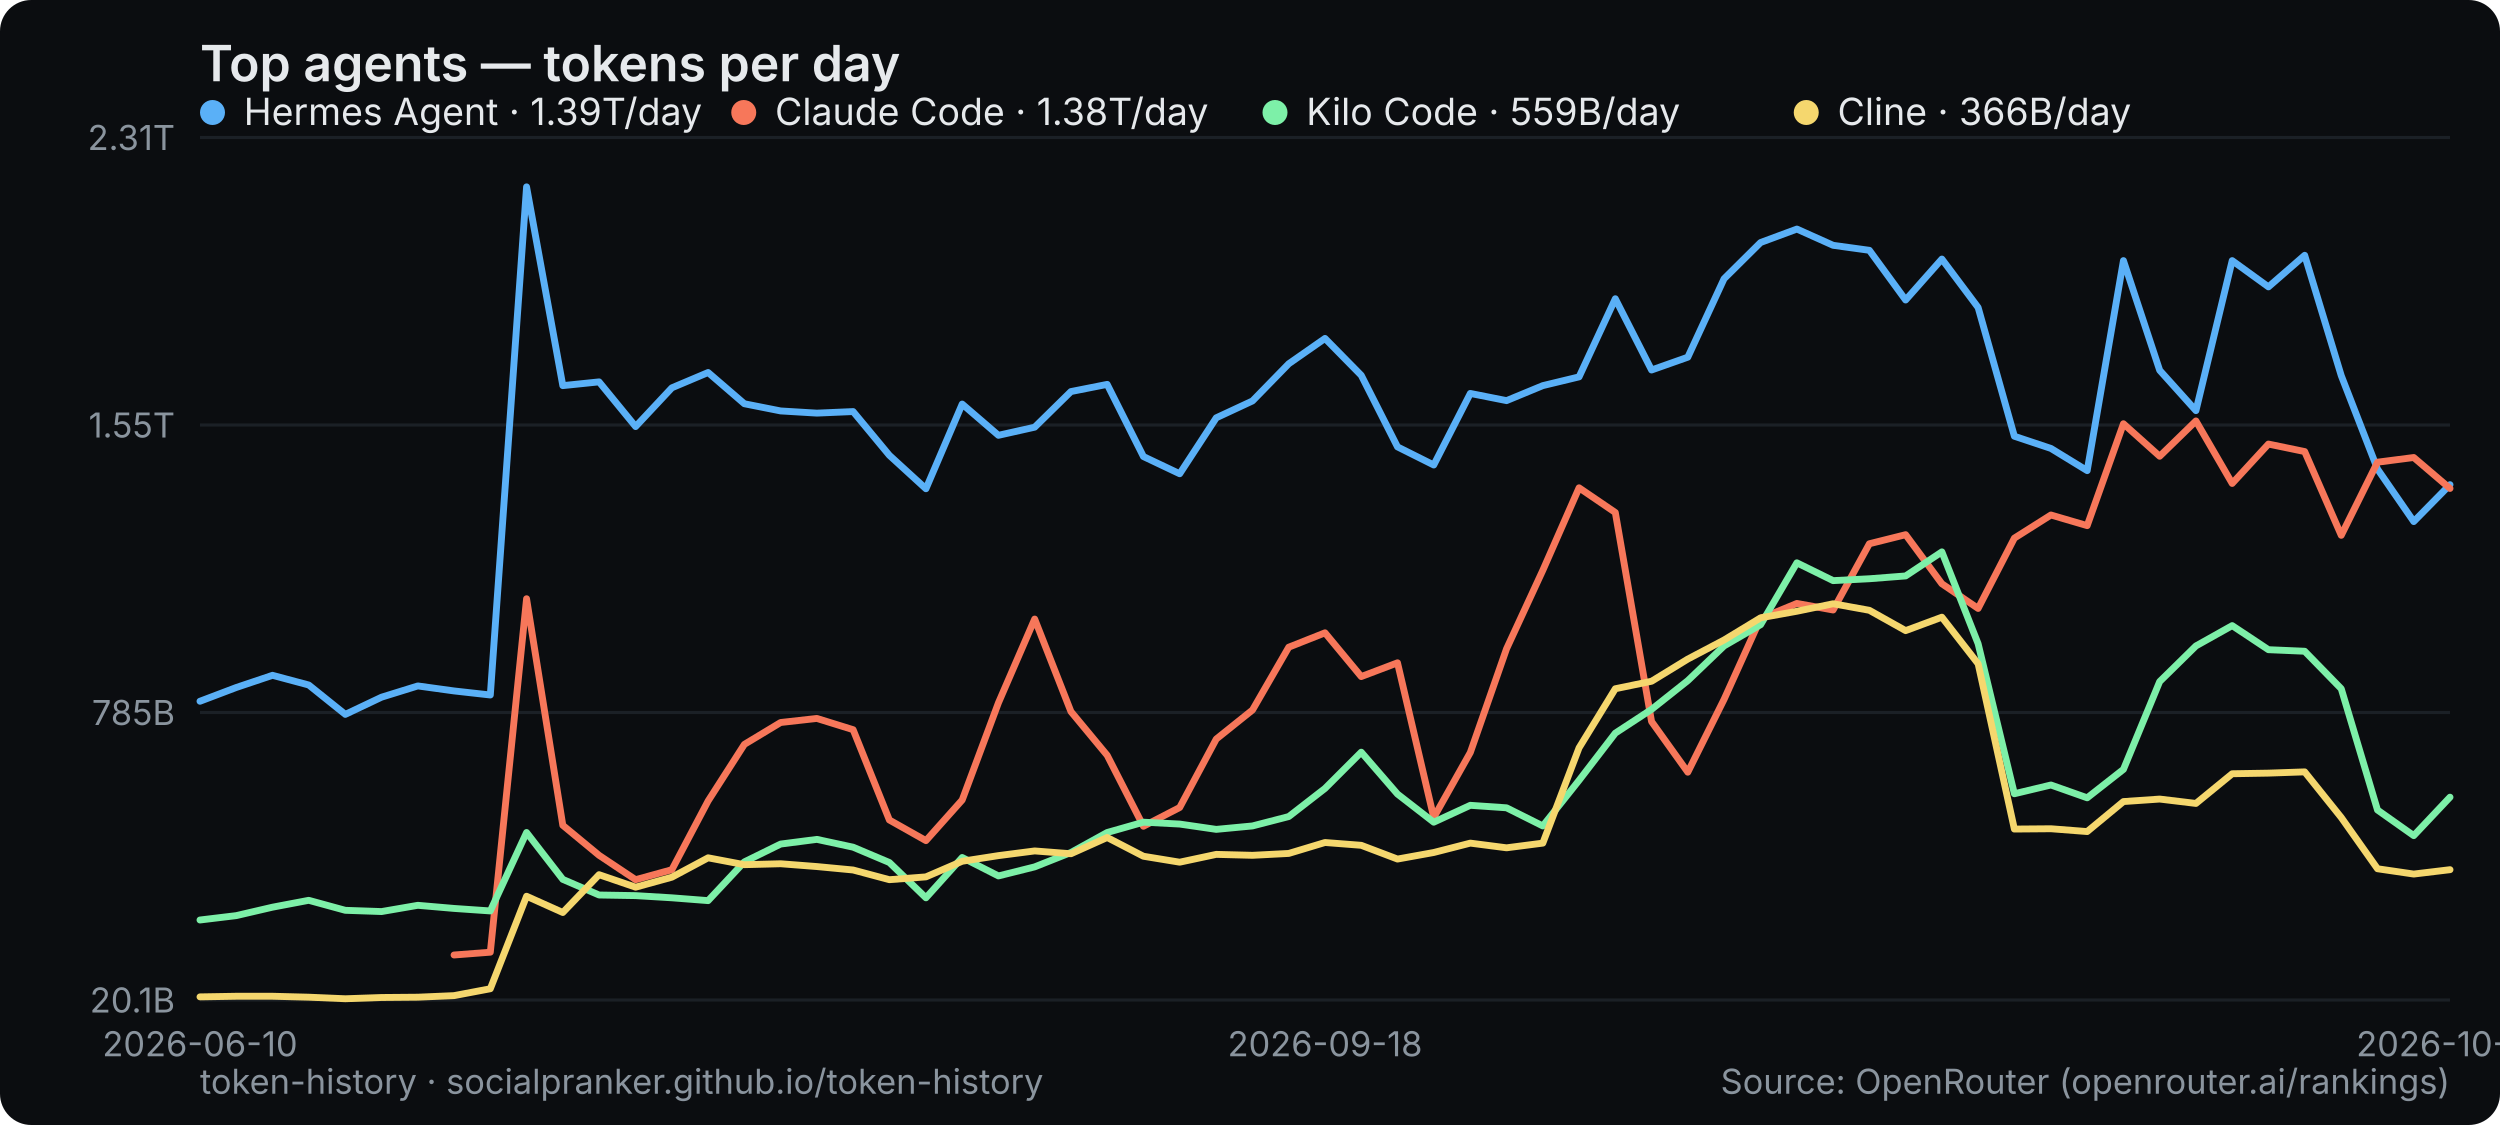
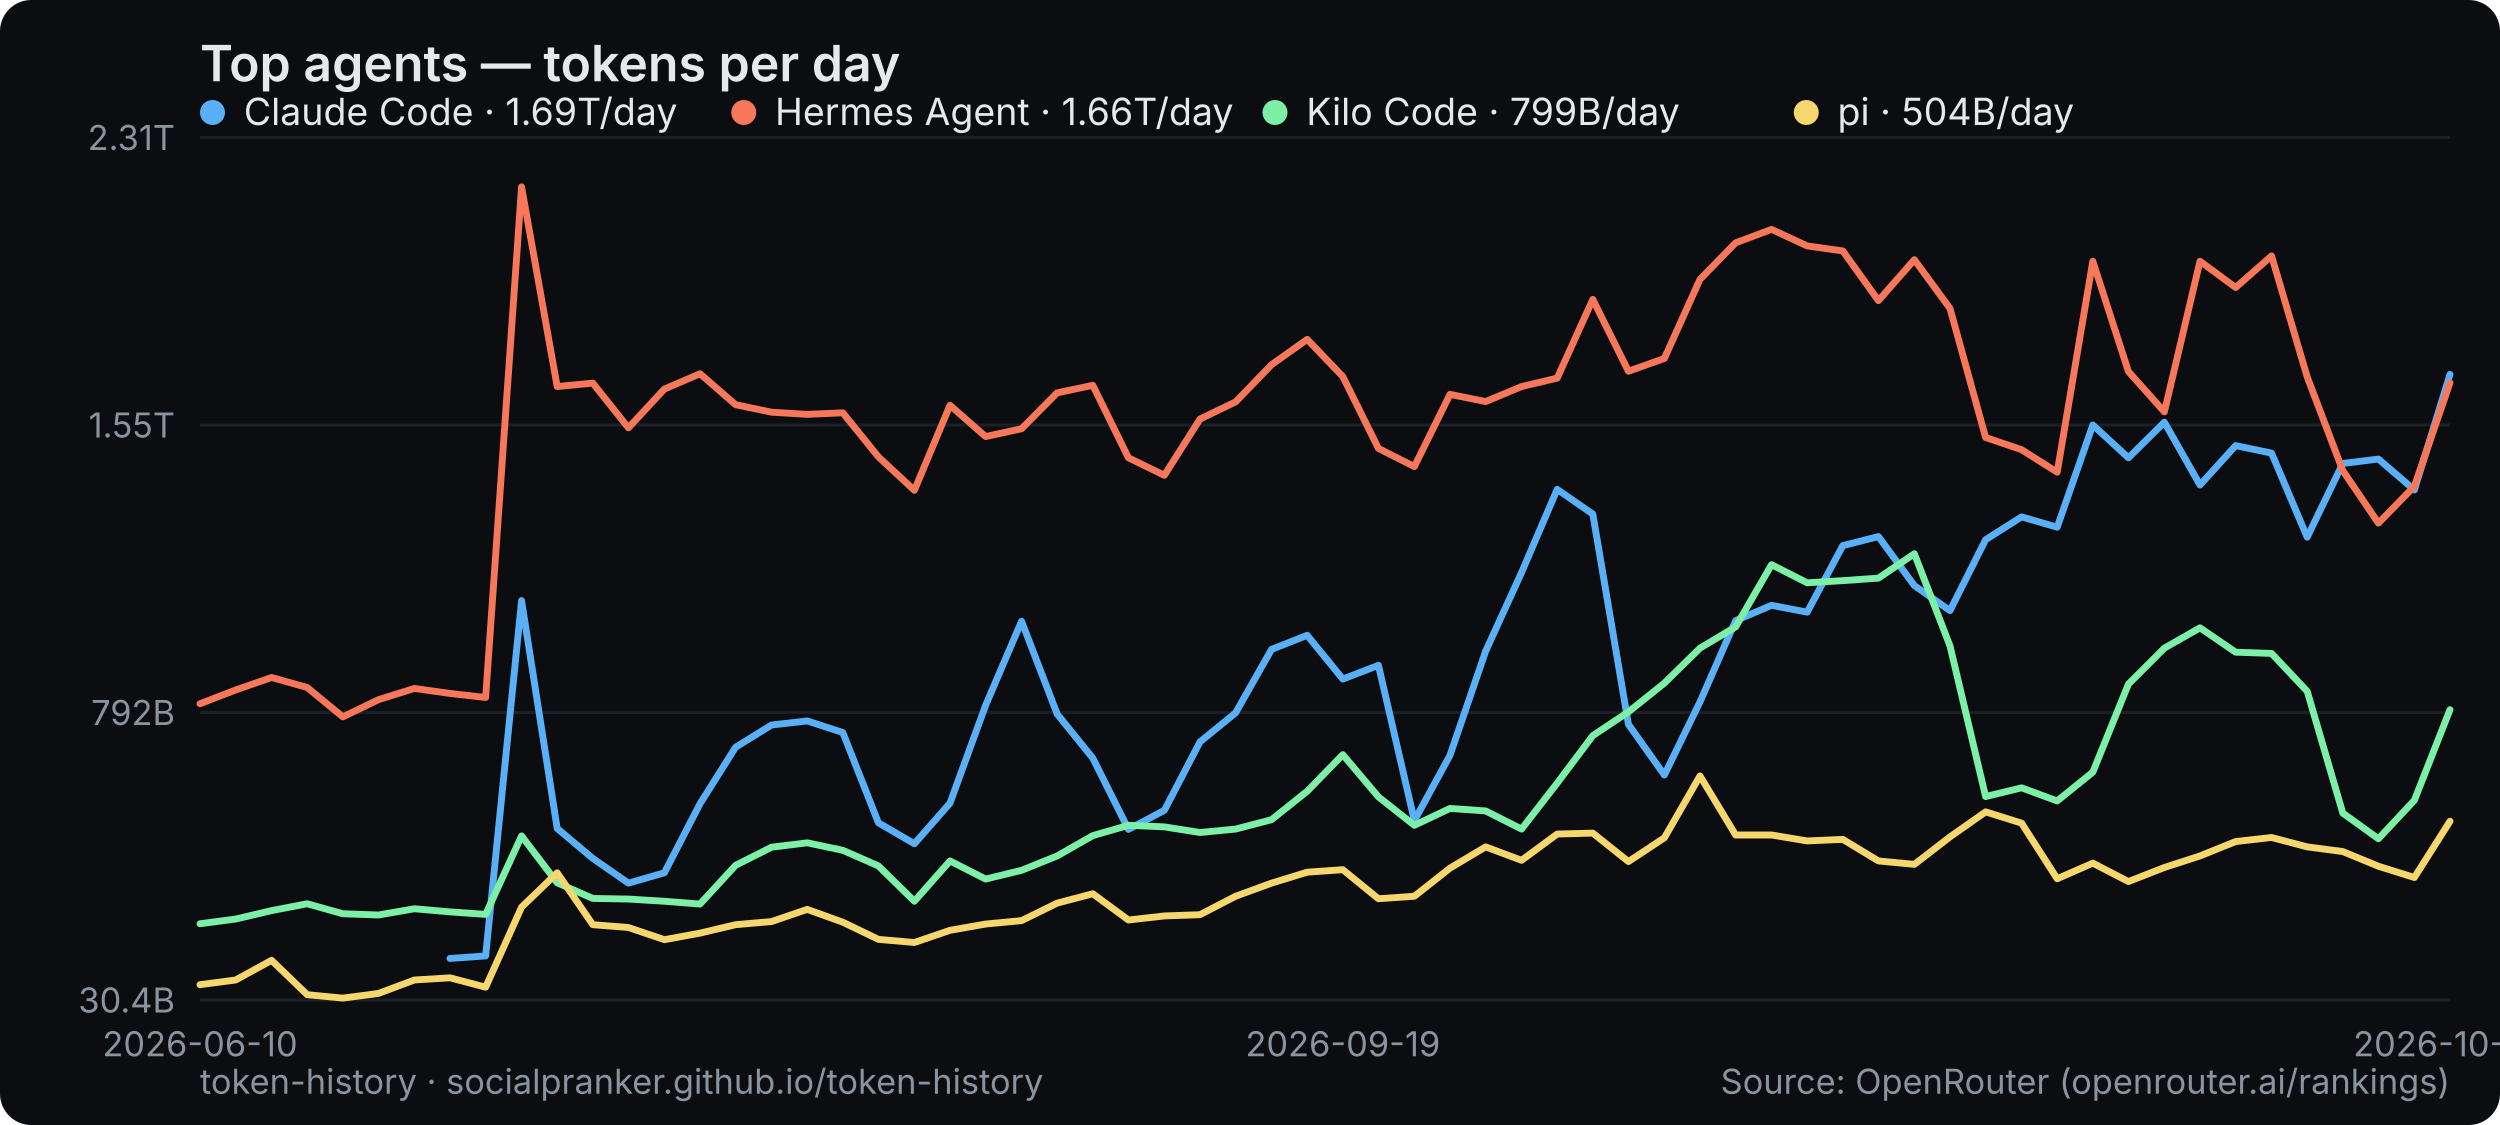
<svg xmlns="http://www.w3.org/2000/svg" width="800" height="360" viewBox="0 0 800 360" role="img" aria-label="Top agents — tokens per day">
  <rect width="800" height="360" rx="10" fill="#0b0d10" />
  <text x="64" y="26" font-family="system-ui,-apple-system,Segoe UI,sans-serif" font-size="16" font-weight="600" fill="#e6e9ec">Top agents — tokens per day</text>
  <line x1="64" y1="320" x2="784" y2="320" stroke="#1b2026" stroke-width="1" />
-   <text x="56" y="324" text-anchor="end" font-family="system-ui,-apple-system,Segoe UI,sans-serif" font-size="11" fill="#8a949e">20.1B</text>
+   <text x="56" y="324" text-anchor="end" font-family="system-ui,-apple-system,Segoe UI,sans-serif" font-size="11" fill="#8a949e">30.4B</text>
  <line x1="64" y1="228" x2="784" y2="228" stroke="#1b2026" stroke-width="1" />
-   <text x="56" y="232" text-anchor="end" font-family="system-ui,-apple-system,Segoe UI,sans-serif" font-size="11" fill="#8a949e">785B</text>
+   <text x="56" y="232" text-anchor="end" font-family="system-ui,-apple-system,Segoe UI,sans-serif" font-size="11" fill="#8a949e">792B</text>
  <line x1="64" y1="136" x2="784" y2="136" stroke="#1b2026" stroke-width="1" />
  <text x="56" y="140" text-anchor="end" font-family="system-ui,-apple-system,Segoe UI,sans-serif" font-size="11" fill="#8a949e">1.55T</text>
  <line x1="64" y1="44" x2="784" y2="44" stroke="#1b2026" stroke-width="1" />
  <text x="56" y="48" text-anchor="end" font-family="system-ui,-apple-system,Segoe UI,sans-serif" font-size="11" fill="#8a949e">2.31T</text>
  <text x="64" y="338" text-anchor="middle" font-family="system-ui,-apple-system,Segoe UI,sans-serif" font-size="11" fill="#8a949e">2026-06-10</text>
-   <text x="424" y="338" text-anchor="middle" font-family="system-ui,-apple-system,Segoe UI,sans-serif" font-size="11" fill="#8a949e">2026-09-18</text>
-   <text x="784" y="338" text-anchor="middle" font-family="system-ui,-apple-system,Segoe UI,sans-serif" font-size="11" fill="#8a949e">2026-10-19</text>
-   <polyline points="64.0,224.4 75.6,220.0 87.2,216.1 98.8,219.2 110.5,228.6 122.1,223.1 133.7,219.5 145.3,221.1 156.9,222.4 168.5,59.8 180.1,123.4 191.7,122.2 203.4,136.5 215.0,124.1 226.6,119.2 238.2,129.2 249.8,131.5 261.4,132.2 273.0,131.7 284.6,145.7 296.3,156.4 307.9,129.3 319.5,139.3 331.1,136.7 342.7,125.3 354.3,123.0 365.9,146.1 377.5,151.6 389.2,133.7 400.8,128.3 412.4,116.4 424.0,108.3 435.6,120.1 447.2,143.0 458.8,148.8 470.5,125.9 482.1,128.2 493.7,123.4 505.3,120.6 516.9,95.6 528.5,118.4 540.1,114.3 551.7,89.2 563.4,77.6 575.0,73.3 586.6,78.5 598.2,80.1 609.8,96.0 621.4,82.9 633.0,98.4 644.6,139.6 656.3,143.5 667.9,150.6 679.5,83.4 691.1,118.5 702.7,131.4 714.3,83.4 725.9,91.8 737.5,81.7 749.2,120.2 760.8,150.1 772.4,166.9 784.0,155.1" fill="none" stroke="#5ab0f7" stroke-width="2.2" stroke-linejoin="round" stroke-linecap="round" />
+   <text x="429.714" y="338" text-anchor="middle" font-family="system-ui,-apple-system,Segoe UI,sans-serif" font-size="11" fill="#8a949e">2026-09-19</text>
+   <text x="784" y="338" text-anchor="middle" font-family="system-ui,-apple-system,Segoe UI,sans-serif" font-size="11" fill="#8a949e">2026-10-20</text>
+   <polyline points="144.0,306.7 155.4,305.9 166.9,192.2 178.3,265.1 189.7,274.7 201.1,282.6 212.6,279.3 224.0,257.2 235.4,239.1 246.9,232.0 258.3,230.7 269.7,234.4 281.1,263.3 292.6,270.0 304.0,257.0 315.4,225.7 326.9,198.8 338.3,228.5 349.7,242.6 361.1,265.4 372.6,259.3 384.0,237.4 395.4,228.1 406.9,207.8 418.3,203.3 429.7,217.3 441.1,212.9 452.6,262.6 464.0,241.7 475.4,208.4 486.9,183.2 498.3,156.6 509.7,164.5 521.1,231.8 532.6,248.0 544.0,224.6 555.4,198.6 566.9,193.7 578.3,195.9 589.7,174.6 601.1,171.7 612.6,187.4 624.0,195.4 635.4,172.7 646.9,165.4 658.3,168.7 669.7,136.0 681.1,146.5 692.6,135.1 704.0,155.2 715.4,142.6 726.9,145.0 738.3,171.9 749.7,148.3 761.1,146.9 772.6,156.8 784.0,119.8" fill="none" stroke="#5ab0f7" stroke-width="2.2" stroke-linejoin="round" stroke-linecap="round" />
  <g font-family="system-ui,-apple-system,Segoe UI,sans-serif" font-size="12">
    <circle cx="68" cy="36" r="4" fill="#5ab0f7" />
-     <text x="78" y="40" fill="#e6e9ec">Hermes Agent · 1.39T/day</text>
+     <text x="78" y="40" fill="#e6e9ec">Claude Code · 1.69T/day</text>
  </g>
-   <polyline points="145.3,305.6 156.9,304.7 168.5,191.6 180.1,264.1 191.7,273.7 203.4,281.5 215.0,278.3 226.6,256.3 238.2,238.2 249.8,231.2 261.4,229.9 273.0,233.5 284.6,262.4 296.3,269.0 307.9,256.0 319.5,224.9 331.1,198.1 342.7,227.7 354.3,241.7 365.9,264.4 377.5,258.4 389.2,236.5 400.8,227.2 412.4,207.1 424.0,202.5 435.6,216.5 447.2,212.1 458.8,261.6 470.5,240.8 482.1,207.6 493.7,182.5 505.3,156.1 516.9,164.0 528.5,230.9 540.1,247.1 551.7,223.8 563.4,197.9 575.0,193.1 586.6,195.2 598.2,174.0 609.8,171.1 621.4,186.8 633.0,194.7 644.6,172.2 656.3,164.8 667.9,168.2 679.5,135.6 691.1,146.0 702.7,134.7 714.3,154.7 725.9,142.1 737.5,144.5 749.2,171.3 760.8,147.9 772.4,146.4 784.0,156.3" fill="none" stroke="#f7775a" stroke-width="2.2" stroke-linejoin="round" stroke-linecap="round" />
+   <polyline points="64.0,225.2 75.4,220.8 86.9,216.8 98.3,220.0 109.7,229.4 121.1,223.9 132.6,220.3 144.0,221.9 155.4,223.2 166.9,59.8 178.3,123.7 189.7,122.6 201.1,136.9 212.6,124.5 224.0,119.6 235.4,129.5 246.9,131.9 258.3,132.6 269.7,132.1 281.1,146.2 292.6,156.9 304.0,129.7 315.4,139.7 326.9,137.2 338.3,125.7 349.7,123.3 361.1,146.5 372.6,152.1 384.0,134.1 395.4,128.6 406.9,116.7 418.3,108.6 429.7,120.5 441.1,143.5 452.6,149.3 464.0,126.2 475.4,128.5 486.9,123.7 498.3,121.0 509.7,95.8 521.1,118.8 532.6,114.7 544.0,89.4 555.4,77.7 566.9,73.4 578.3,78.7 589.7,80.3 601.1,96.2 612.6,83.1 624.0,98.7 635.4,140.0 646.9,143.9 658.3,151.1 669.7,83.6 681.1,118.9 692.6,131.8 704.0,83.6 715.4,92.0 726.9,81.9 738.3,120.6 749.7,150.6 761.1,167.4 772.6,155.6 784.0,122.5" fill="none" stroke="#f7775a" stroke-width="2.2" stroke-linejoin="round" stroke-linecap="round" />
  <g font-family="system-ui,-apple-system,Segoe UI,sans-serif" font-size="12">
    <circle cx="238" cy="36" r="4" fill="#f7775a" />
-     <text x="248" y="40" fill="#e6e9ec">Claude Code · 1.38T/day</text>
+     <text x="248" y="40" fill="#e6e9ec">Hermes Agent · 1.66T/day</text>
  </g>
-   <polyline points="64.0,294.4 75.6,293.0 87.2,290.3 98.8,288.1 110.5,291.3 122.1,291.7 133.7,289.7 145.3,290.7 156.9,291.5 168.5,266.4 180.1,281.4 191.7,286.4 203.4,286.6 215.0,287.3 226.6,288.2 238.2,275.8 249.8,270.1 261.4,268.6 273.0,271.1 284.6,276.0 296.3,287.3 307.9,274.4 319.5,280.3 331.1,277.4 342.7,272.8 354.3,266.4 365.9,263.1 377.5,263.7 389.2,265.4 400.8,264.3 412.4,261.3 424.0,252.3 435.6,240.7 447.2,254.1 458.8,263.1 470.5,257.7 482.1,258.5 493.7,264.3 505.3,249.7 516.9,234.6 528.5,227.0 540.1,217.8 551.7,206.7 563.4,199.9 575.0,180.1 586.6,185.8 598.2,185.2 609.8,184.3 621.4,176.6 633.0,206.0 644.6,254.0 656.3,251.2 667.9,255.3 679.5,246.2 691.1,218.1 702.7,206.7 714.3,200.2 725.9,207.9 737.5,208.4 749.2,220.4 760.8,259.2 772.4,267.4 784.0,255.1" fill="none" stroke="#7df0a8" stroke-width="2.2" stroke-linejoin="round" stroke-linecap="round" />
+   <polyline points="64.0,295.6 75.4,294.1 86.9,291.4 98.3,289.2 109.7,292.4 121.1,292.8 132.6,290.8 144.0,291.8 155.4,292.6 166.9,267.5 178.3,282.5 189.7,287.5 201.1,287.7 212.6,288.4 224.0,289.3 235.4,276.9 246.9,271.1 258.3,269.7 269.7,272.1 281.1,277.1 292.6,288.4 304.0,275.5 315.4,281.3 326.9,278.5 338.3,273.9 349.7,267.4 361.1,264.1 372.6,264.6 384.0,266.4 395.4,265.3 406.9,262.3 418.3,253.2 429.7,241.5 441.1,255.0 452.6,264.1 464.0,258.7 475.4,259.5 486.9,265.3 498.3,250.6 509.7,235.4 521.1,227.8 532.6,218.6 544.0,207.4 555.4,200.6 566.9,180.7 578.3,186.5 589.7,185.8 601.1,185.0 612.6,177.2 624.0,206.7 635.4,254.9 646.9,252.1 658.3,256.3 669.7,247.1 681.1,218.9 692.6,207.4 704.0,200.9 715.4,208.7 726.9,209.1 738.3,221.2 749.7,260.2 761.1,268.4 772.6,256.1 784.0,227.1" fill="none" stroke="#7df0a8" stroke-width="2.2" stroke-linejoin="round" stroke-linecap="round" />
  <g font-family="system-ui,-apple-system,Segoe UI,sans-serif" font-size="12">
    <circle cx="408" cy="36" r="4" fill="#7df0a8" />
-     <text x="418" y="40" fill="#e6e9ec">Kilo Code · 559B/day</text>
+     <text x="418" y="40" fill="#e6e9ec">Kilo Code · 799B/day</text>
  </g>
-   <polyline points="64.0,319.0 75.6,318.8 87.2,318.8 98.8,319.1 110.5,319.6 122.1,319.2 133.7,319.1 145.3,318.6 156.9,316.4 168.5,286.8 180.1,292.0 191.7,279.9 203.4,283.9 215.0,280.7 226.6,274.5 238.2,276.7 249.8,276.4 261.4,277.3 273.0,278.4 284.6,281.5 296.3,280.6 307.9,275.6 319.5,273.8 331.1,272.3 342.7,273.2 354.3,268.0 365.9,274.0 377.5,275.9 389.2,273.4 400.8,273.7 412.4,273.1 424.0,269.6 435.6,270.5 447.2,274.9 458.8,272.8 470.5,269.8 482.1,271.3 493.7,269.8 505.3,239.3 516.9,220.4 528.5,218.0 540.1,210.9 551.7,204.8 563.4,197.7 575.0,195.6 586.6,193.2 598.2,195.3 609.8,201.8 621.4,197.5 633.0,212.4 644.6,265.3 656.3,265.2 667.9,266.1 679.5,256.5 691.1,255.7 702.7,257.1 714.3,247.6 725.9,247.4 737.5,247.0 749.2,261.6 760.8,278.0 772.4,279.7 784.0,278.3" fill="none" stroke="#f5d76e" stroke-width="2.2" stroke-linejoin="round" stroke-linecap="round" />
+   <polyline points="64.0,315.1 75.4,313.6 86.9,307.3 98.3,318.3 109.7,319.4 121.1,317.9 132.6,313.6 144.0,312.9 155.4,315.9 166.9,290.3 178.3,279.3 189.7,295.9 201.1,296.8 212.6,300.7 224.0,298.6 235.4,295.9 246.9,294.9 258.3,291.0 269.7,295.1 281.1,300.6 292.6,301.6 304.0,297.7 315.4,295.7 326.9,294.6 338.3,289.0 349.7,286.0 361.1,294.4 372.6,293.1 384.0,292.7 395.4,286.8 406.9,282.6 418.3,279.1 429.7,278.3 441.1,287.6 452.6,286.8 464.0,277.8 475.4,271.0 486.9,275.3 498.3,266.9 509.7,266.6 521.1,275.7 532.6,268.1 544.0,248.3 555.4,267.2 566.9,267.2 578.3,269.1 589.7,268.6 601.1,275.5 612.6,276.6 624.0,267.8 635.4,259.8 646.9,263.4 658.3,281.2 669.7,276.2 681.1,282.1 692.6,277.6 704.0,273.9 715.4,269.3 726.9,268.0 738.3,271.0 749.7,272.5 761.1,277.2 772.6,280.8 784.0,262.8" fill="none" stroke="#f5d76e" stroke-width="2.2" stroke-linejoin="round" stroke-linecap="round" />
  <g font-family="system-ui,-apple-system,Segoe UI,sans-serif" font-size="12">
    <circle cx="578" cy="36" r="4" fill="#f5d76e" />
-     <text x="588" y="40" fill="#e6e9ec">Cline · 366B/day</text>
+     <text x="588" y="40" fill="#e6e9ec">pi · 504B/day</text>
  </g>
  <text x="64" y="350" font-family="system-ui,-apple-system,Segoe UI,sans-serif" font-size="11" fill="#8a949e">token-history · socialpranker.github.io/token-history</text>
  <text x="784" y="350" text-anchor="end" font-family="system-ui,-apple-system,Segoe UI,sans-serif" font-size="11" fill="#8a949e">Source: OpenRouter (openrouter.ai/rankings)</text>
</svg>
